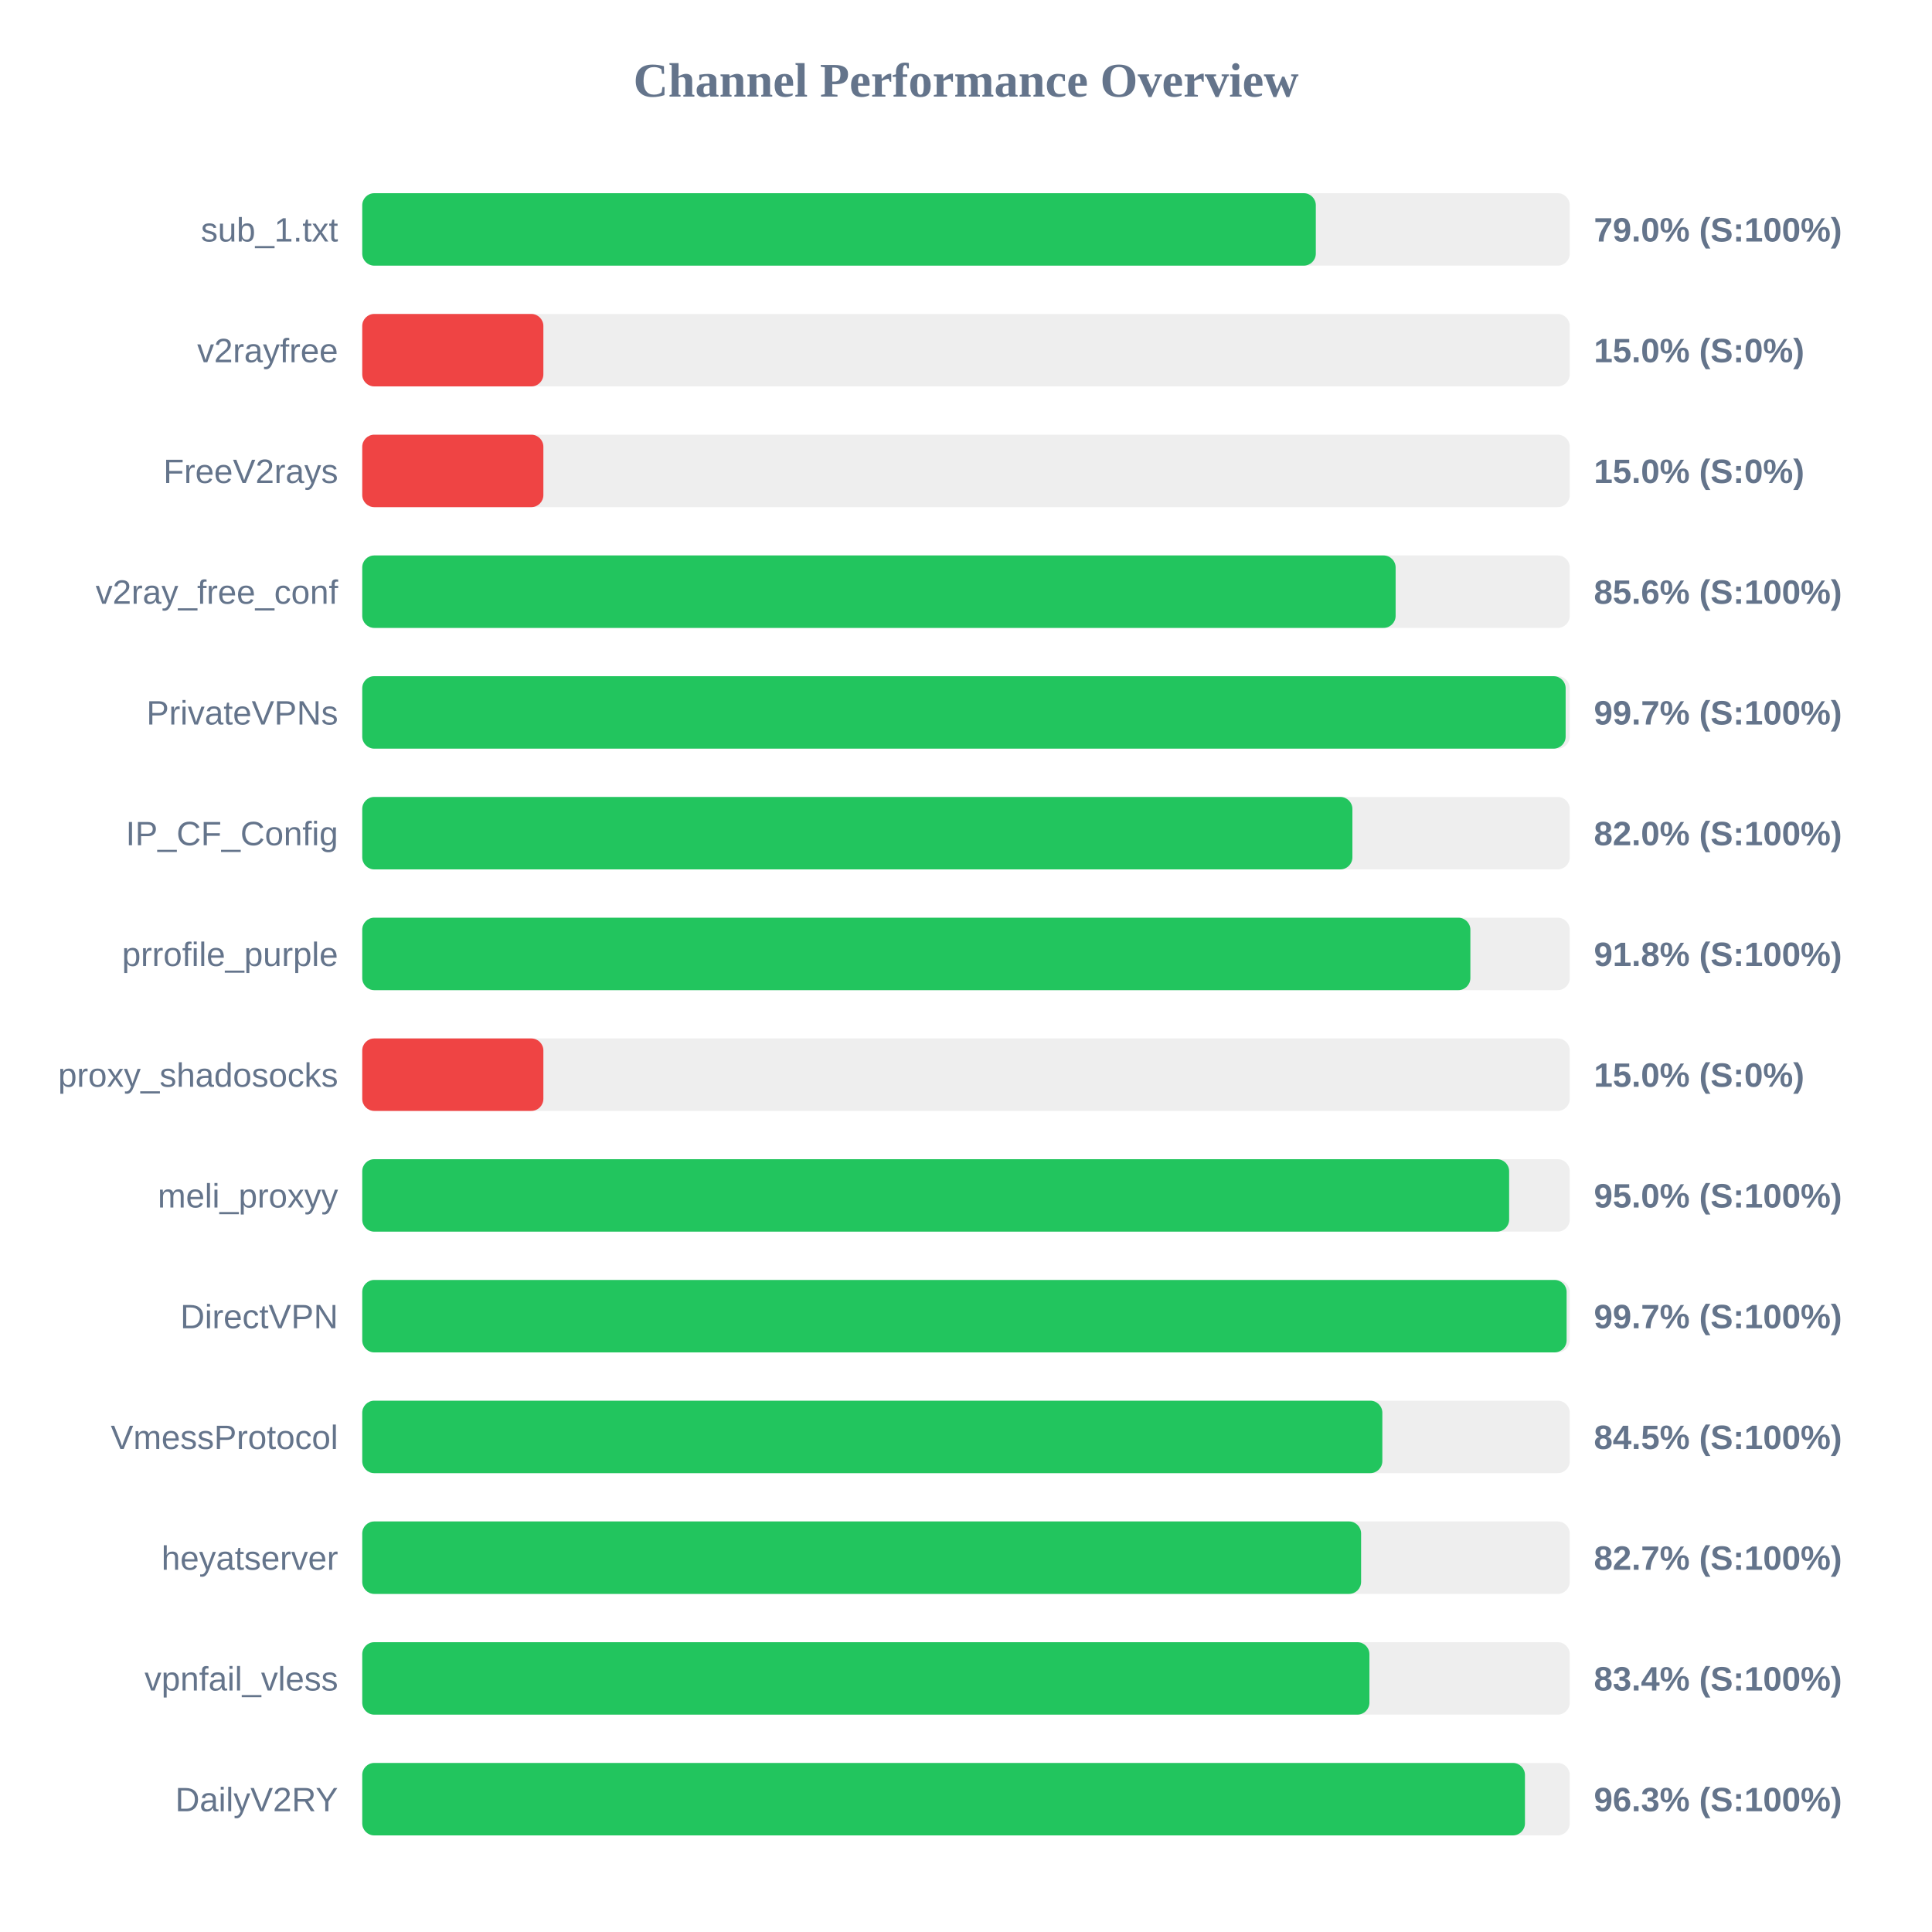
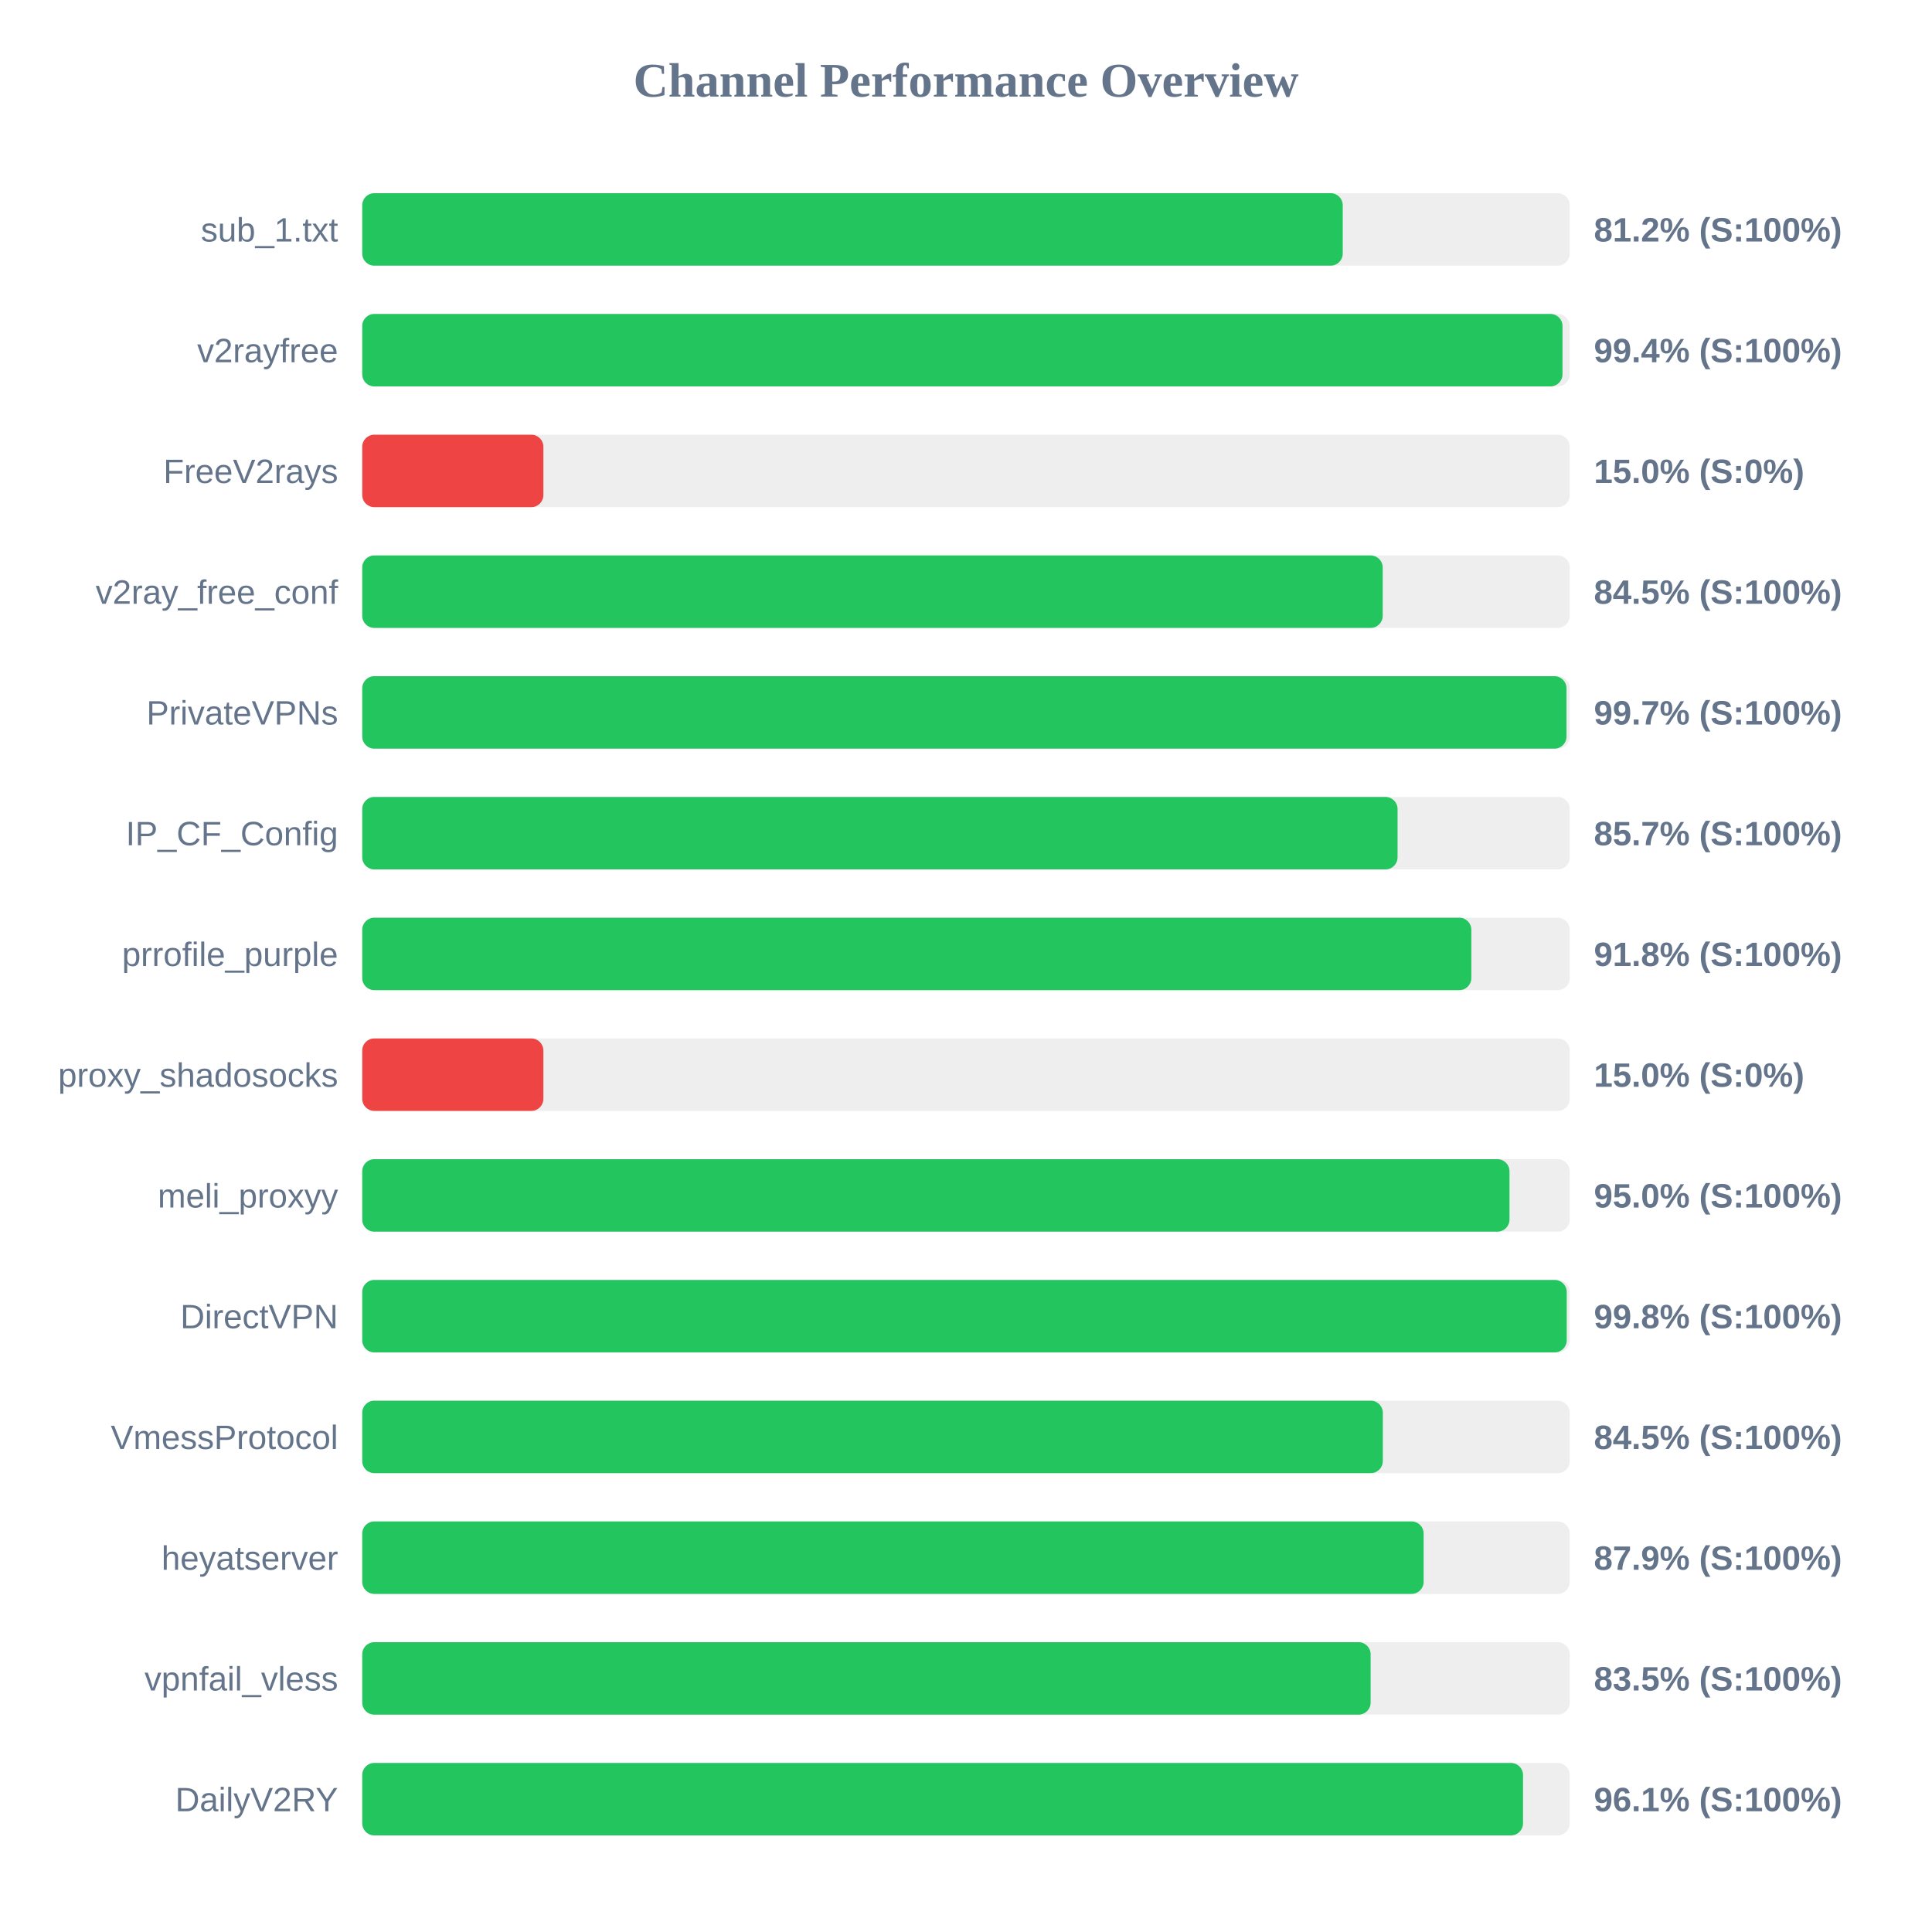
<svg xmlns="http://www.w3.org/2000/svg" width="800" height="800" version="1.1">
  <style>
        .row { font: 14px Arial; fill: #64748b; }
        .score { font: bold 14px Arial; fill: #64748b; }
    </style>
  <text x="400" y="40" text-anchor="middle" font-size="20px" font-weight="bold" fill="#64748b">Channel Performance Overview</text>
  <rect x="150" y="80" width="500" height="30" fill="#eee" rx="5" />
-   <rect x="150" y="80" width="394.85" height="30" fill="#22c55e" rx="5" />
+   <rect x="150" y="80" width="406.0" height="30" fill="#22c55e" rx="5" />
  <text x="140" y="100" text-anchor="end" class="row">sub_1.txt</text>
-   <text x="660" y="100" text-anchor="start" class="score">79.0% (S:100%)</text>
+   <text x="660" y="100" text-anchor="start" class="score">81.2% (S:100%)</text>
  <rect x="150" y="130" width="500" height="30" fill="#eee" rx="5" />
-   <rect x="150" y="130" width="75.0" height="30" fill="#ef4444" rx="5" />
+   <rect x="150" y="130" width="497.0" height="30" fill="#22c55e" rx="5" />
  <text x="140" y="150" text-anchor="end" class="row">v2rayfree</text>
-   <text x="660" y="150" text-anchor="start" class="score">15.0% (S:0%)</text>
+   <text x="660" y="150" text-anchor="start" class="score">99.4% (S:100%)</text>
  <rect x="150" y="180" width="500" height="30" fill="#eee" rx="5" />
  <rect x="150" y="180" width="75.0" height="30" fill="#ef4444" rx="5" />
  <text x="140" y="200" text-anchor="end" class="row">FreeV2rays</text>
  <text x="660" y="200" text-anchor="start" class="score">15.0% (S:0%)</text>
  <rect x="150" y="230" width="500" height="30" fill="#eee" rx="5" />
-   <rect x="150" y="230" width="427.9" height="30" fill="#22c55e" rx="5" />
+   <rect x="150" y="230" width="422.55" height="30" fill="#22c55e" rx="5" />
  <text x="140" y="250" text-anchor="end" class="row">v2ray_free_conf</text>
-   <text x="660" y="250" text-anchor="start" class="score">85.6% (S:100%)</text>
+   <text x="660" y="250" text-anchor="start" class="score">84.5% (S:100%)</text>
  <rect x="150" y="280" width="500" height="30" fill="#eee" rx="5" />
-   <rect x="150" y="280" width="498.3" height="30" fill="#22c55e" rx="5" />
+   <rect x="150" y="280" width="498.65" height="30" fill="#22c55e" rx="5" />
  <text x="140" y="300" text-anchor="end" class="row">PrivateVPNs</text>
  <text x="660" y="300" text-anchor="start" class="score">99.7% (S:100%)</text>
  <rect x="150" y="330" width="500" height="30" fill="#eee" rx="5" />
-   <rect x="150" y="330" width="410.0" height="30" fill="#22c55e" rx="5" />
+   <rect x="150" y="330" width="428.7" height="30" fill="#22c55e" rx="5" />
  <text x="140" y="350" text-anchor="end" class="row">IP_CF_Config</text>
-   <text x="660" y="350" text-anchor="start" class="score">82.0% (S:100%)</text>
+   <text x="660" y="350" text-anchor="start" class="score">85.7% (S:100%)</text>
  <rect x="150" y="380" width="500" height="30" fill="#eee" rx="5" />
-   <rect x="150" y="380" width="458.85" height="30" fill="#22c55e" rx="5" />
+   <rect x="150" y="380" width="459.25" height="30" fill="#22c55e" rx="5" />
  <text x="140" y="400" text-anchor="end" class="row">prrofile_purple</text>
  <text x="660" y="400" text-anchor="start" class="score">91.8% (S:100%)</text>
  <rect x="150" y="430" width="500" height="30" fill="#eee" rx="5" />
  <rect x="150" y="430" width="75.0" height="30" fill="#ef4444" rx="5" />
  <text x="140" y="450" text-anchor="end" class="row">proxy_shadosocks</text>
  <text x="660" y="450" text-anchor="start" class="score">15.0% (S:0%)</text>
  <rect x="150" y="480" width="500" height="30" fill="#eee" rx="5" />
-   <rect x="150" y="480" width="474.9" height="30" fill="#22c55e" rx="5" />
+   <rect x="150" y="480" width="475.05" height="30" fill="#22c55e" rx="5" />
  <text x="140" y="500" text-anchor="end" class="row">meli_proxyy</text>
  <text x="660" y="500" text-anchor="start" class="score">95.0% (S:100%)</text>
  <rect x="150" y="530" width="500" height="30" fill="#eee" rx="5" />
-   <rect x="150" y="530" width="498.7" height="30" fill="#22c55e" rx="5" />
+   <rect x="150" y="530" width="498.75" height="30" fill="#22c55e" rx="5" />
  <text x="140" y="550" text-anchor="end" class="row">DirectVPN</text>
-   <text x="660" y="550" text-anchor="start" class="score">99.7% (S:100%)</text>
+   <text x="660" y="550" text-anchor="start" class="score">99.8% (S:100%)</text>
  <rect x="150" y="580" width="500" height="30" fill="#eee" rx="5" />
-   <rect x="150" y="580" width="422.4" height="30" fill="#22c55e" rx="5" />
+   <rect x="150" y="580" width="422.6" height="30" fill="#22c55e" rx="5" />
  <text x="140" y="600" text-anchor="end" class="row">VmessProtocol</text>
  <text x="660" y="600" text-anchor="start" class="score">84.5% (S:100%)</text>
  <rect x="150" y="630" width="500" height="30" fill="#eee" rx="5" />
-   <rect x="150" y="630" width="413.6" height="30" fill="#22c55e" rx="5" />
+   <rect x="150" y="630" width="439.5" height="30" fill="#22c55e" rx="5" />
  <text x="140" y="650" text-anchor="end" class="row">heyatserver</text>
-   <text x="660" y="650" text-anchor="start" class="score">82.7% (S:100%)</text>
+   <text x="660" y="650" text-anchor="start" class="score">87.9% (S:100%)</text>
  <rect x="150" y="680" width="500" height="30" fill="#eee" rx="5" />
-   <rect x="150" y="680" width="417.05" height="30" fill="#22c55e" rx="5" />
+   <rect x="150" y="680" width="417.55" height="30" fill="#22c55e" rx="5" />
  <text x="140" y="700" text-anchor="end" class="row">vpnfail_vless</text>
-   <text x="660" y="700" text-anchor="start" class="score">83.4% (S:100%)</text>
+   <text x="660" y="700" text-anchor="start" class="score">83.5% (S:100%)</text>
  <rect x="150" y="730" width="500" height="30" fill="#eee" rx="5" />
-   <rect x="150" y="730" width="481.45" height="30" fill="#22c55e" rx="5" />
+   <rect x="150" y="730" width="480.65" height="30" fill="#22c55e" rx="5" />
  <text x="140" y="750" text-anchor="end" class="row">DailyV2RY</text>
-   <text x="660" y="750" text-anchor="start" class="score">96.3% (S:100%)</text>
+   <text x="660" y="750" text-anchor="start" class="score">96.1% (S:100%)</text>
</svg>
